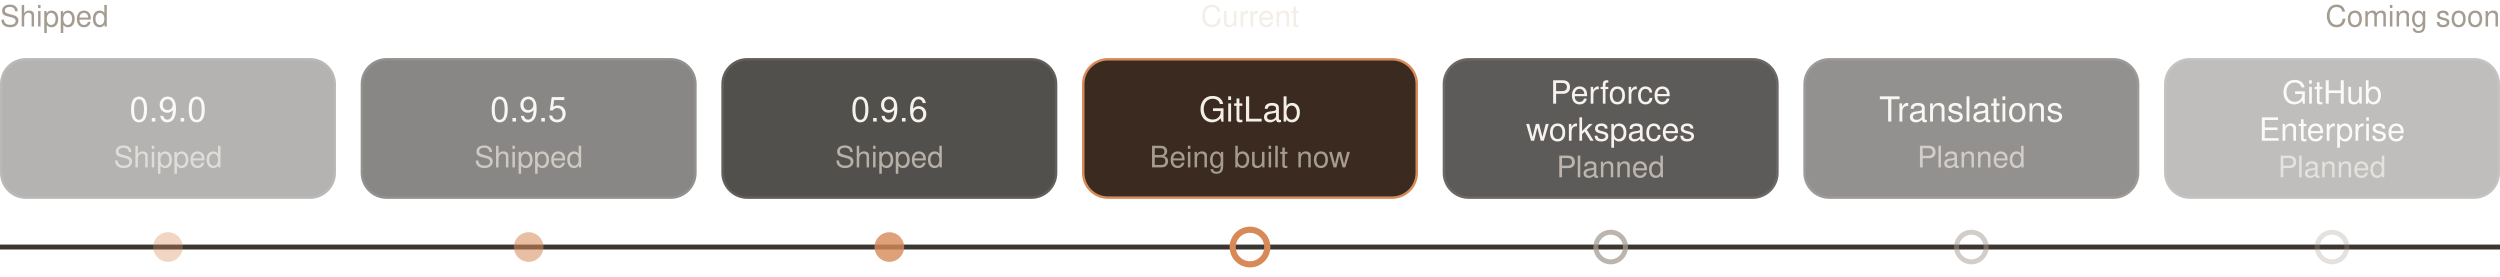
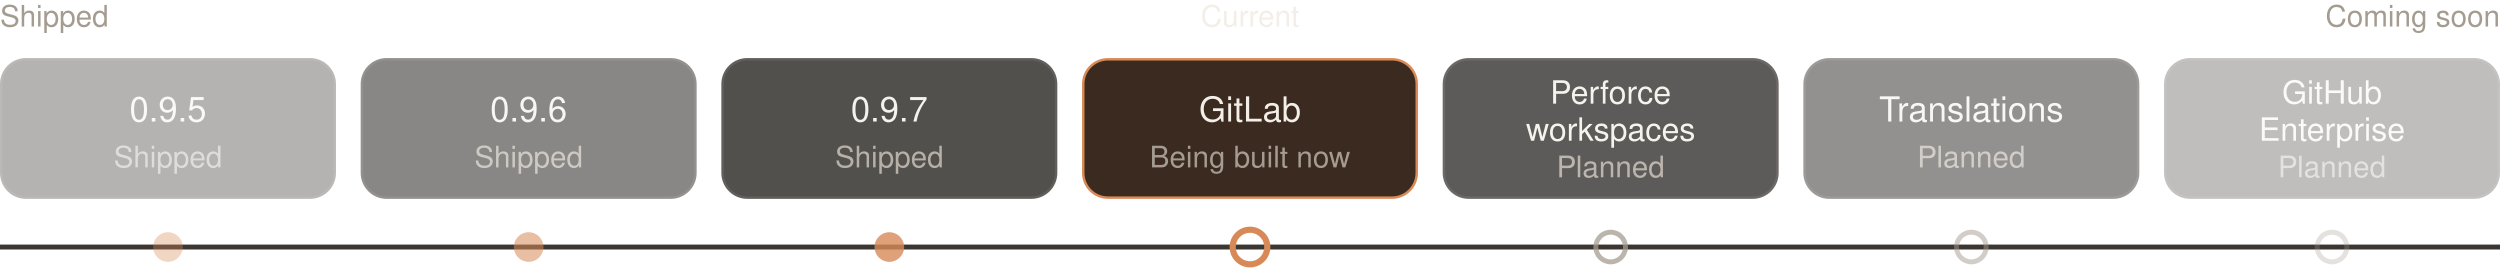
<svg xmlns="http://www.w3.org/2000/svg" viewBox="0 0 1012 112" width="1012" height="112" role="img" aria-labelledby="t">
  <g font-family="Segoe UI, -apple-system, Helvetica, Arial, sans-serif" text-anchor="middle" dominant-baseline="central">
    <text x="0" y="8" fill="#A59C91" font-size="12" text-anchor="start">Shipped</text>
    <text x="506" y="8" fill="#F3EEE7" font-size="12" text-anchor="middle">Current</text>
    <text x="1012" y="8" fill="#A59C91" font-size="12" text-anchor="end">Coming soon</text>
    <line x1="0" y1="100" x2="1012" y2="100" stroke="#3B3632" stroke-width="2" />
    <g opacity="0.35">
      <rect x="0.5" y="24" width="135" height="56" rx="10" fill="#272421" stroke="#3B3632" />
-       <text x="68" y="46" fill="#F3EEE7" font-size="14">0.9.0</text>
+       <text x="68" y="46" fill="#F3EEE7" font-size="14">0.9.5</text>
      <text x="68" y="65" fill="#A59C91" font-size="12">Shipped</text>
      <circle cx="68" cy="100" r="6" fill="#D78A57" />
    </g>
    <g opacity="0.55">
      <rect x="146.5" y="24" width="135" height="56" rx="10" fill="#272421" stroke="#3B3632" />
-       <text x="214" y="46" fill="#F3EEE7" font-size="14">0.9.5</text>
+       <text x="214" y="46" fill="#F3EEE7" font-size="14">0.9.6</text>
      <text x="214" y="65" fill="#A59C91" font-size="12">Shipped</text>
      <circle cx="214" cy="100" r="6" fill="#D78A57" />
    </g>
    <g opacity="0.8">
      <rect x="292.5" y="24" width="135" height="56" rx="10" fill="#272421" stroke="#3B3632" />
-       <text x="360" y="46" fill="#F3EEE7" font-size="14">0.9.6</text>
+       <text x="360" y="46" fill="#F3EEE7" font-size="14">0.9.7</text>
      <text x="360" y="65" fill="#A59C91" font-size="12">Shipped</text>
      <circle cx="360" cy="100" r="6" fill="#D78A57" />
    </g>
    <g opacity="1">
      <rect x="438.5" y="24" width="135" height="56" rx="10" fill="#3A2A1F" stroke="#D78A57" />
      <text x="506" y="46" fill="#F3EEE7" font-size="14">GitLab</text>
      <text x="506" y="65" fill="#A59C91" font-size="12">Being built now</text>
      <circle cx="506" cy="100" r="7" fill="none" stroke="#D78A57" stroke-width="2.5" />
    </g>
    <g opacity="0.75">
      <rect x="584.5" y="24" width="135" height="56" rx="10" fill="#272421" stroke="#3B3632" />
      <text x="652" y="39" fill="#F3EEE7" font-size="13">Perforce</text>
      <text x="652" y="54" fill="#F3EEE7" font-size="13">workspaces</text>
      <text x="652" y="69" fill="#A59C91" font-size="12">Planned</text>
      <circle cx="652" cy="100" r="6" fill="none" stroke="#A59C91" stroke-width="2" />
    </g>
    <g opacity="0.5">
      <rect x="730.5" y="24" width="135" height="56" rx="10" fill="#272421" stroke="#3B3632" />
      <text x="798" y="46" fill="#F3EEE7" font-size="14">Translations</text>
      <text x="798" y="65" fill="#A59C91" font-size="12">Planned</text>
      <circle cx="798" cy="100" r="6" fill="none" stroke="#A59C91" stroke-width="2" />
    </g>
    <g opacity="0.3">
      <rect x="876.5" y="24" width="135" height="56" rx="10" fill="#272421" stroke="#3B3632" />
      <text x="944" y="39" fill="#F3EEE7" font-size="13">GitHub</text>
      <text x="944" y="54" fill="#F3EEE7" font-size="13">Enterprise</text>
      <text x="944" y="69" fill="#A59C91" font-size="12">Planned</text>
      <circle cx="944" cy="100" r="6" fill="none" stroke="#A59C91" stroke-width="2" />
    </g>
  </g>
</svg>
